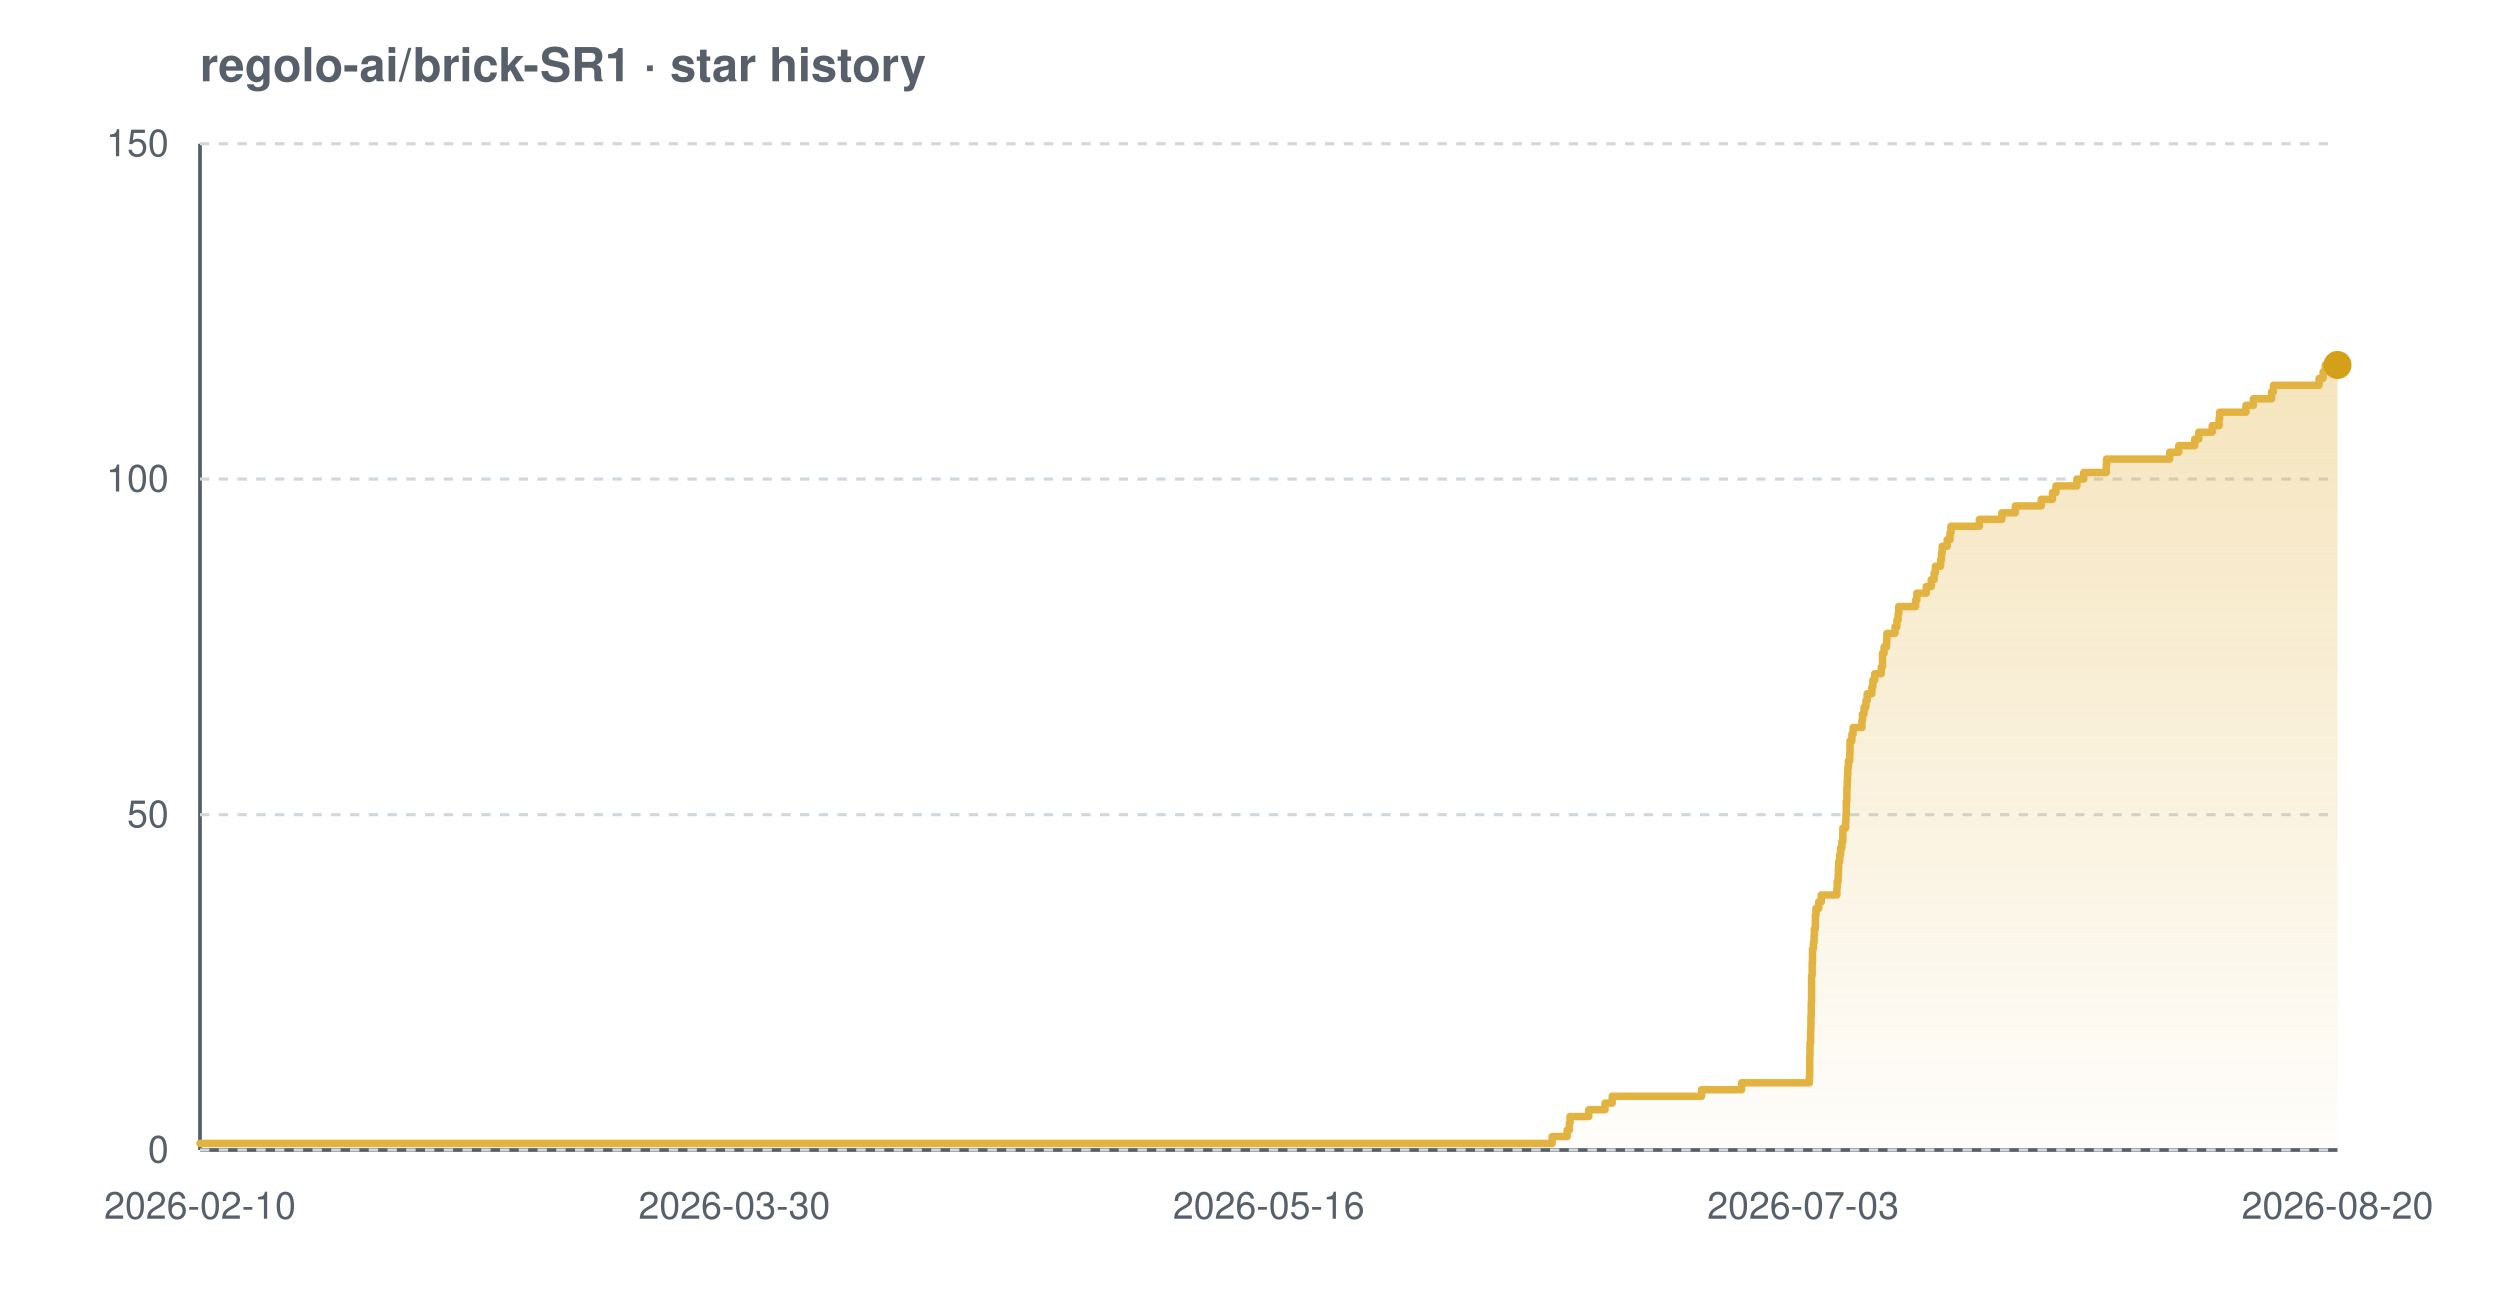
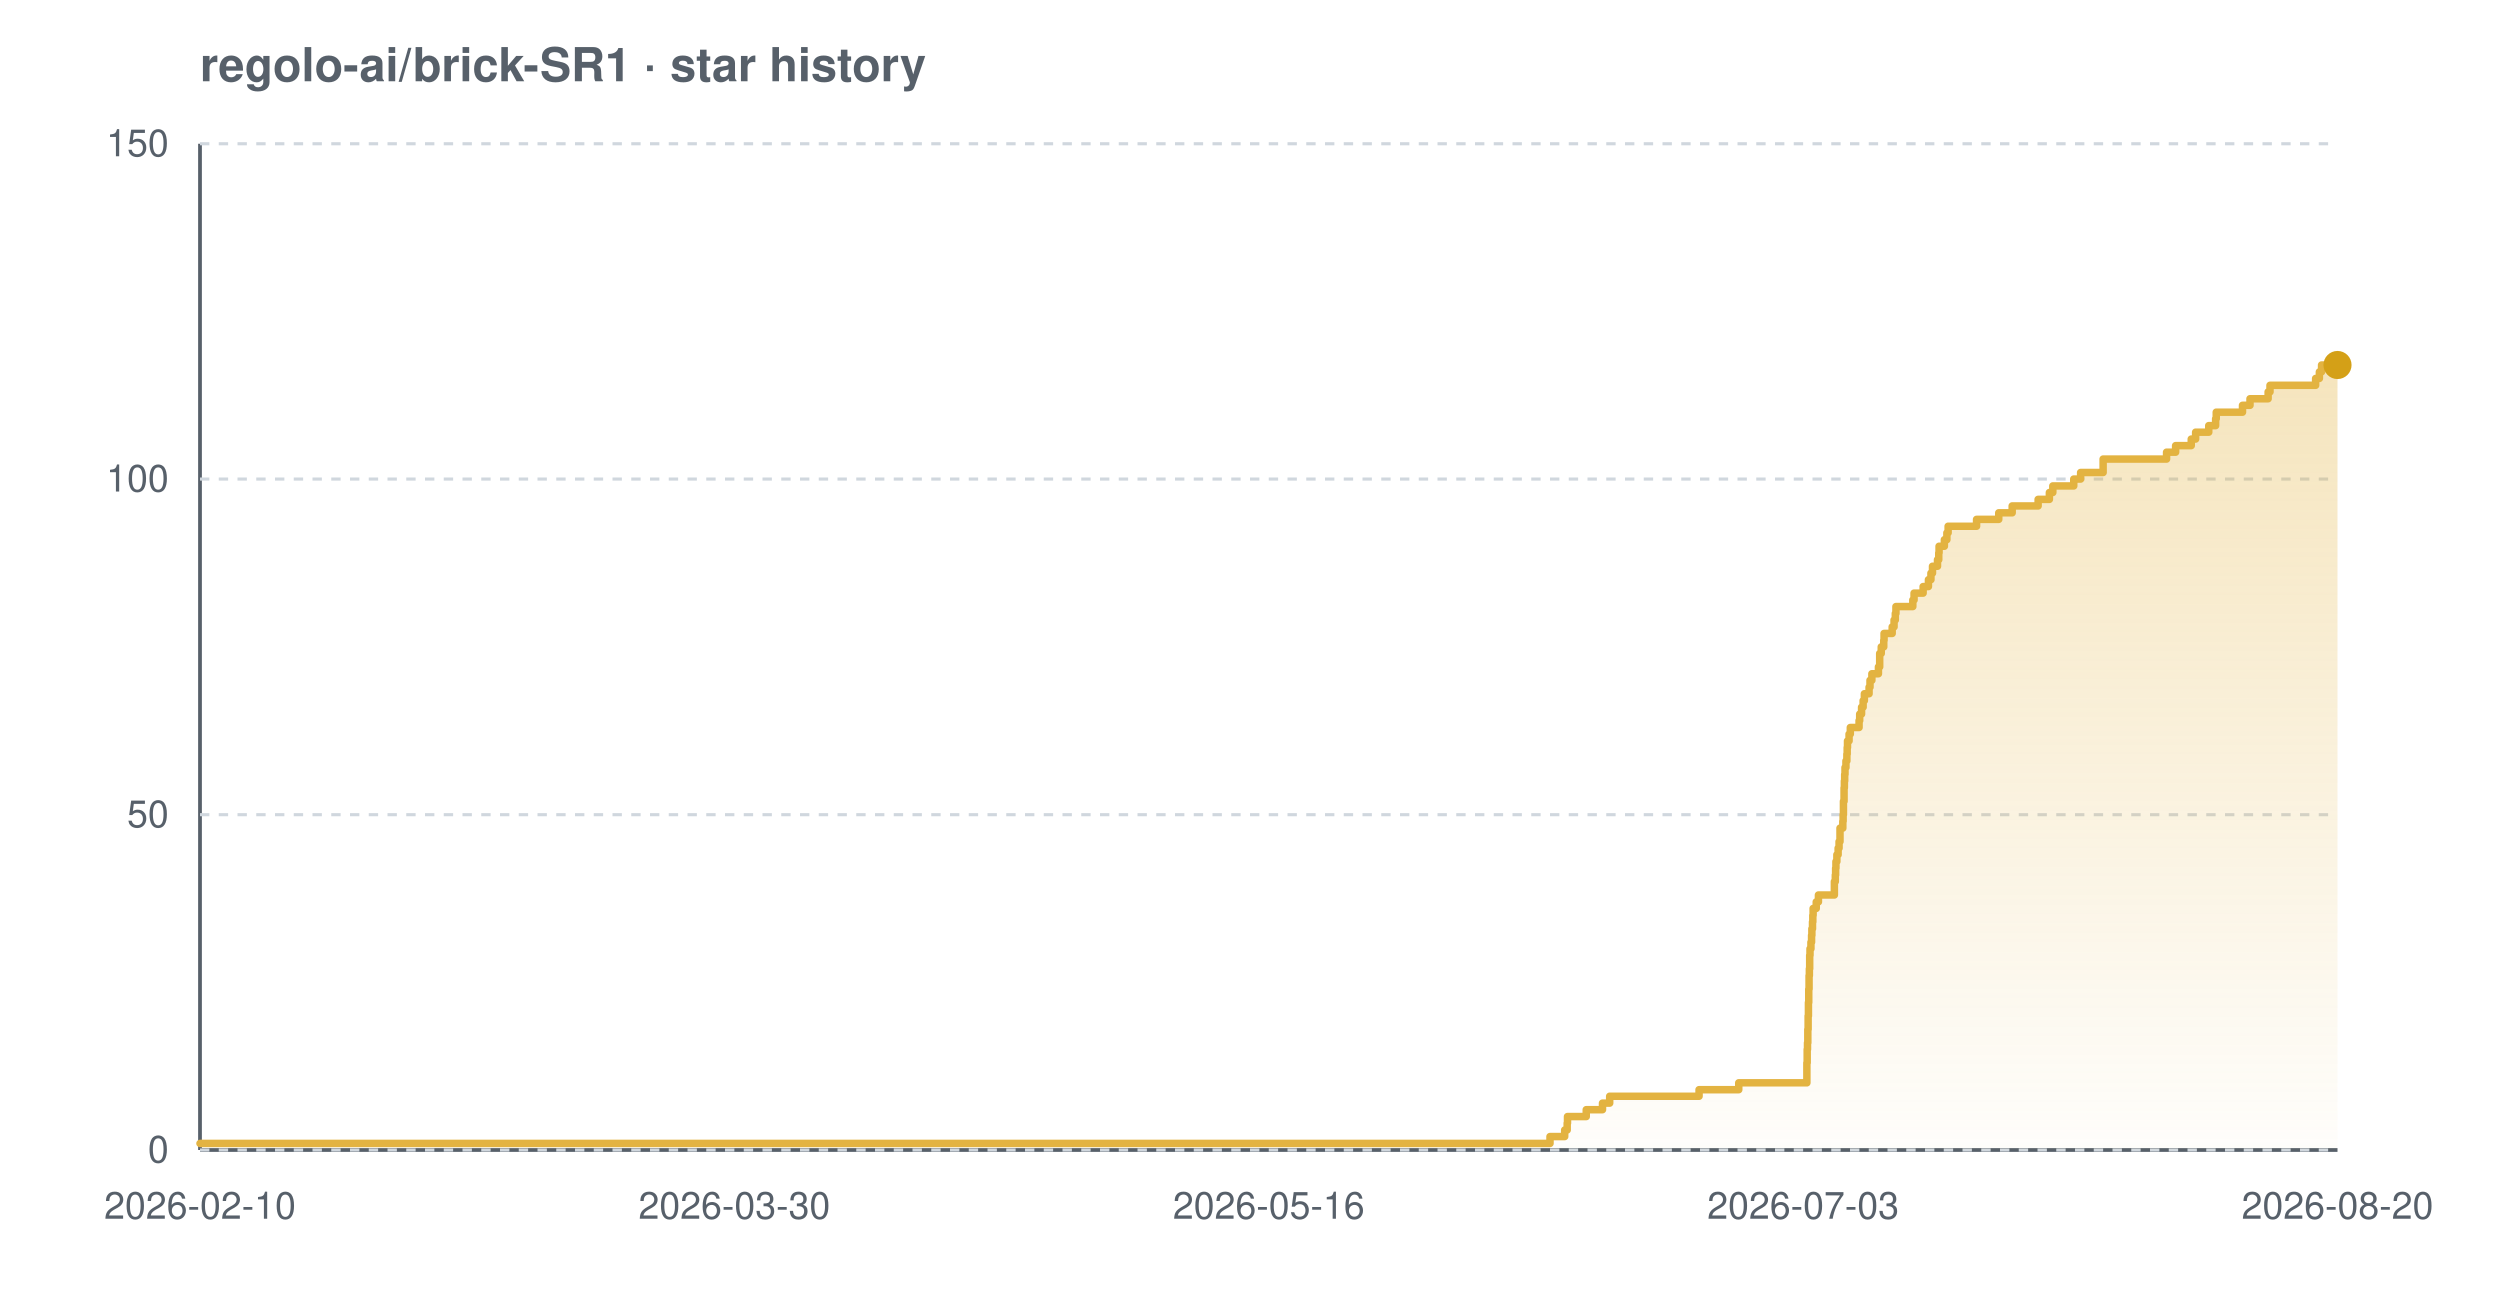
<svg xmlns="http://www.w3.org/2000/svg" width="800" height="420" viewBox="0 0 800 420" font-family="-apple-system,BlinkMacSystemFont,'Segoe UI',Helvetica,Arial,sans-serif" role="img" aria-label="Star history chart for regolo-ai/brick-SR1">
  <defs>
    <linearGradient id="grad-light" x1="0" y1="0" x2="0" y2="1">
      <stop offset="0%" stop-color="#e3b341" stop-opacity="0.35" />
      <stop offset="100%" stop-color="#e3b341" stop-opacity="0.02" />
    </linearGradient>
  </defs>
  <text x="64" y="26" font-size="15" font-weight="600" fill="#57606a">regolo-ai/brick-SR1 · star history</text>
  <line x1="64" y1="368" x2="748" y2="368" stroke="#57606a" stroke-width="1.2" />
  <line x1="64" y1="46" x2="64" y2="368" stroke="#57606a" stroke-width="1.2" />
  <line x1="64" y1="368.0" x2="748" y2="368.0" stroke="#d0d7de" stroke-width="1" stroke-dasharray="3 3" />
  <line x1="64" y1="260.7" x2="748" y2="260.7" stroke="#d0d7de" stroke-width="1" stroke-dasharray="3 3" />
  <line x1="64" y1="153.3" x2="748" y2="153.3" stroke="#d0d7de" stroke-width="1" stroke-dasharray="3 3" />
  <line x1="64" y1="46.0" x2="748" y2="46.0" stroke="#d0d7de" stroke-width="1" stroke-dasharray="3 3" />
-   <path d="M 64.0 365.9 L 496.7 365.9 L 496.7 363.7 L 501.5 363.7 L 501.5 361.6 L 502.2 361.6 L 502.2 359.4 L 502.4 359.4 L 502.4 357.3 L 508.4 357.3 L 508.4 355.1 L 513.6 355.1 L 513.6 353.0 L 515.9 353.0 L 515.9 350.8 L 544.5 350.8 L 544.5 348.7 L 557.3 348.7 L 557.3 346.5 L 579.0 346.5 L 579.0 344.4 L 579.1 344.4 L 579.1 342.2 L 579.1 342.2 L 579.1 340.1 L 579.1 340.1 L 579.1 337.9 L 579.2 337.9 L 579.2 335.8 L 579.2 335.8 L 579.2 333.7 L 579.4 333.7 L 579.4 331.5 L 579.4 331.5 L 579.4 329.4 L 579.5 329.4 L 579.5 327.2 L 579.5 327.2 L 579.5 325.1 L 579.6 325.1 L 579.6 322.9 L 579.6 322.9 L 579.6 320.8 L 579.7 320.8 L 579.7 318.6 L 579.7 318.6 L 579.7 316.5 L 579.7 316.5 L 579.7 314.3 L 579.7 314.3 L 579.7 312.2 L 579.9 312.2 L 579.9 310.0 L 579.9 310.0 L 579.9 307.9 L 580.0 307.9 L 580.0 305.7 L 580.0 305.7 L 580.0 303.6 L 580.3 303.6 L 580.3 301.5 L 580.5 301.5 L 580.5 299.3 L 580.6 299.3 L 580.6 297.2 L 580.9 297.2 L 580.9 295.0 L 580.9 295.0 L 580.9 292.9 L 581.1 292.9 L 581.1 290.7 L 582.0 290.7 L 582.0 288.6 L 582.8 288.6 L 582.8 286.4 L 587.8 286.4 L 587.8 284.3 L 587.9 284.3 L 587.9 282.1 L 588.2 282.1 L 588.2 280.0 L 588.3 280.0 L 588.3 277.8 L 588.4 277.8 L 588.4 275.7 L 588.7 275.7 L 588.7 273.5 L 589.0 273.5 L 589.0 271.4 L 589.4 271.4 L 589.4 269.3 L 589.7 269.3 L 589.7 267.1 L 589.7 267.1 L 589.7 265.0 L 590.6 265.0 L 590.6 262.8 L 590.7 262.8 L 590.7 260.7 L 590.8 260.7 L 590.8 258.5 L 590.8 258.5 L 590.8 256.4 L 591.0 256.4 L 591.0 254.2 L 591.0 254.2 L 591.0 252.1 L 591.1 252.1 L 591.1 249.9 L 591.2 249.9 L 591.2 247.8 L 591.3 247.8 L 591.3 245.6 L 591.5 245.6 L 591.5 243.5 L 591.9 243.5 L 591.9 241.3 L 592.0 241.3 L 592.0 239.2 L 592.0 239.2 L 592.0 237.1 L 592.6 237.1 L 592.6 234.9 L 593.0 234.9 L 593.0 232.8 L 595.8 232.8 L 595.8 230.6 L 596.0 230.6 L 596.0 228.5 L 596.5 228.5 L 596.5 226.3 L 597.1 226.3 L 597.1 224.2 L 597.5 224.2 L 597.5 222.0 L 599.0 222.0 L 599.0 219.9 L 599.3 219.9 L 599.3 217.7 L 599.9 217.7 L 599.9 215.6 L 602.0 215.6 L 602.0 213.4 L 602.4 213.4 L 602.4 211.3 L 602.4 211.3 L 602.4 209.1 L 602.9 209.1 L 602.9 207.0 L 603.7 207.0 L 603.7 204.9 L 603.8 204.9 L 603.8 202.7 L 606.4 202.7 L 606.4 200.6 L 607.0 200.6 L 607.0 198.4 L 607.4 198.4 L 607.4 196.3 L 607.6 196.3 L 607.6 194.1 L 613.0 194.1 L 613.0 192.0 L 613.4 192.0 L 613.4 189.8 L 616.4 189.8 L 616.4 187.7 L 618.0 187.7 L 618.0 185.5 L 618.9 185.5 L 618.9 183.4 L 619.3 183.4 L 619.3 181.2 L 621.0 181.2 L 621.0 179.1 L 621.3 179.1 L 621.3 176.9 L 621.5 176.9 L 621.5 174.8 L 623.1 174.8 L 623.1 172.7 L 624.0 172.7 L 624.0 170.5 L 624.3 170.5 L 624.3 168.4 L 633.4 168.4 L 633.4 166.2 L 640.6 166.2 L 640.6 164.1 L 644.9 164.1 L 644.9 161.9 L 653.2 161.9 L 653.2 159.8 L 656.8 159.8 L 656.8 157.6 L 657.9 157.6 L 657.9 155.5 L 664.6 155.5 L 664.6 153.3 L 666.8 153.3 L 666.8 151.2 L 674.0 151.2 L 674.0 149.0 L 674.1 149.0 L 674.1 146.9 L 694.3 146.9 L 694.3 144.7 L 697.2 144.7 L 697.2 142.6 L 702.3 142.6 L 702.3 140.5 L 703.6 140.5 L 703.6 138.3 L 707.9 138.3 L 707.9 136.2 L 710.1 136.2 L 710.1 134.0 L 710.3 134.0 L 710.3 131.9 L 718.7 131.9 L 718.7 129.7 L 721.1 129.7 L 721.1 127.6 L 726.9 127.6 L 726.9 125.4 L 727.5 125.4 L 727.5 123.3 L 742.1 123.3 L 742.1 121.1 L 743.4 121.1 L 743.4 119.0 L 744.1 119.0 L 744.1 116.8 L 748.0 116.8 L 748.0 116.8 L 748.0 368.0 L 64.0 368.0 Z" fill="url(#grad-light)" />
-   <path d="M 64.0 365.9 L 496.7 365.9 L 496.7 363.7 L 501.5 363.7 L 501.5 361.6 L 502.2 361.6 L 502.2 359.4 L 502.4 359.4 L 502.4 357.3 L 508.4 357.3 L 508.4 355.1 L 513.6 355.1 L 513.6 353.0 L 515.9 353.0 L 515.9 350.8 L 544.5 350.8 L 544.5 348.7 L 557.3 348.7 L 557.3 346.5 L 579.0 346.5 L 579.0 344.4 L 579.1 344.4 L 579.1 342.2 L 579.1 342.2 L 579.1 340.1 L 579.1 340.1 L 579.1 337.9 L 579.2 337.9 L 579.2 335.8 L 579.2 335.8 L 579.2 333.7 L 579.4 333.7 L 579.4 331.5 L 579.4 331.5 L 579.4 329.4 L 579.5 329.4 L 579.5 327.2 L 579.5 327.2 L 579.5 325.1 L 579.6 325.1 L 579.6 322.9 L 579.6 322.9 L 579.6 320.8 L 579.7 320.8 L 579.7 318.6 L 579.7 318.6 L 579.7 316.5 L 579.7 316.5 L 579.7 314.3 L 579.7 314.3 L 579.7 312.2 L 579.9 312.2 L 579.9 310.0 L 579.9 310.0 L 579.9 307.9 L 580.0 307.9 L 580.0 305.7 L 580.0 305.7 L 580.0 303.6 L 580.3 303.6 L 580.3 301.5 L 580.5 301.5 L 580.5 299.3 L 580.6 299.3 L 580.6 297.2 L 580.9 297.2 L 580.9 295.0 L 580.9 295.0 L 580.9 292.9 L 581.1 292.9 L 581.1 290.7 L 582.0 290.7 L 582.0 288.6 L 582.8 288.6 L 582.8 286.4 L 587.8 286.4 L 587.8 284.3 L 587.9 284.3 L 587.9 282.1 L 588.2 282.1 L 588.2 280.0 L 588.3 280.0 L 588.3 277.8 L 588.4 277.8 L 588.4 275.7 L 588.7 275.7 L 588.7 273.5 L 589.0 273.5 L 589.0 271.4 L 589.4 271.4 L 589.4 269.3 L 589.7 269.3 L 589.7 267.1 L 589.7 267.1 L 589.7 265.0 L 590.6 265.0 L 590.6 262.8 L 590.7 262.8 L 590.7 260.7 L 590.8 260.7 L 590.8 258.5 L 590.8 258.5 L 590.8 256.4 L 591.0 256.4 L 591.0 254.2 L 591.0 254.2 L 591.0 252.1 L 591.1 252.1 L 591.1 249.9 L 591.2 249.9 L 591.2 247.8 L 591.3 247.8 L 591.3 245.6 L 591.5 245.6 L 591.5 243.5 L 591.9 243.5 L 591.9 241.3 L 592.0 241.3 L 592.0 239.2 L 592.0 239.2 L 592.0 237.1 L 592.6 237.1 L 592.6 234.9 L 593.0 234.9 L 593.0 232.8 L 595.8 232.8 L 595.8 230.6 L 596.0 230.6 L 596.0 228.5 L 596.5 228.5 L 596.5 226.3 L 597.1 226.3 L 597.1 224.2 L 597.5 224.2 L 597.5 222.0 L 599.0 222.0 L 599.0 219.9 L 599.3 219.9 L 599.3 217.7 L 599.9 217.7 L 599.9 215.6 L 602.0 215.6 L 602.0 213.4 L 602.4 213.4 L 602.4 211.3 L 602.4 211.3 L 602.4 209.1 L 602.9 209.1 L 602.9 207.0 L 603.7 207.0 L 603.7 204.9 L 603.8 204.9 L 603.8 202.7 L 606.4 202.7 L 606.4 200.6 L 607.0 200.6 L 607.0 198.4 L 607.4 198.4 L 607.4 196.3 L 607.6 196.3 L 607.6 194.1 L 613.0 194.1 L 613.0 192.0 L 613.4 192.0 L 613.4 189.8 L 616.4 189.8 L 616.4 187.7 L 618.0 187.7 L 618.0 185.5 L 618.9 185.5 L 618.9 183.4 L 619.3 183.4 L 619.3 181.2 L 621.0 181.2 L 621.0 179.1 L 621.3 179.1 L 621.3 176.9 L 621.5 176.9 L 621.5 174.8 L 623.1 174.8 L 623.1 172.7 L 624.0 172.7 L 624.0 170.5 L 624.3 170.5 L 624.3 168.4 L 633.4 168.4 L 633.4 166.2 L 640.6 166.2 L 640.6 164.1 L 644.9 164.1 L 644.9 161.9 L 653.2 161.9 L 653.2 159.8 L 656.8 159.8 L 656.8 157.6 L 657.9 157.6 L 657.9 155.5 L 664.6 155.5 L 664.6 153.3 L 666.8 153.3 L 666.8 151.2 L 674.0 151.2 L 674.0 149.0 L 674.1 149.0 L 674.1 146.9 L 694.3 146.9 L 694.3 144.7 L 697.2 144.7 L 697.2 142.6 L 702.3 142.6 L 702.3 140.5 L 703.6 140.5 L 703.6 138.3 L 707.9 138.3 L 707.9 136.2 L 710.1 136.2 L 710.1 134.0 L 710.3 134.0 L 710.3 131.9 L 718.7 131.9 L 718.7 129.7 L 721.1 129.7 L 721.1 127.6 L 726.9 127.6 L 726.9 125.4 L 727.5 125.4 L 727.5 123.3 L 742.1 123.3 L 742.1 121.1 L 743.4 121.1 L 743.4 119.0 L 744.1 119.0 L 744.1 116.8 L 748.0 116.8 L 748.0 116.8" fill="none" stroke="#e3b341" stroke-width="2.4" stroke-linejoin="round" stroke-linecap="round" />
+   <path d="M 64.0 365.9 L 496.0 365.9 L 496.0 363.7 L 500.7 363.7 L 500.7 361.6 L 501.5 361.6 L 501.5 359.4 L 501.6 359.4 L 501.6 357.3 L 507.6 357.3 L 507.6 355.1 L 512.8 355.1 L 512.8 353.0 L 515.1 353.0 L 515.1 350.8 L 543.7 350.8 L 543.7 348.7 L 556.4 348.7 L 556.4 346.5 L 578.2 346.5 L 578.2 344.4 L 578.2 344.4 L 578.2 342.2 L 578.2 342.2 L 578.2 340.1 L 578.3 340.1 L 578.3 337.9 L 578.3 337.9 L 578.3 335.8 L 578.4 335.8 L 578.4 333.7 L 578.5 333.7 L 578.5 331.5 L 578.5 331.5 L 578.5 329.4 L 578.6 329.4 L 578.6 327.2 L 578.6 327.2 L 578.6 325.1 L 578.7 325.1 L 578.7 322.9 L 578.7 322.9 L 578.7 320.8 L 578.8 320.8 L 578.8 318.6 L 578.8 318.6 L 578.8 316.5 L 578.9 316.5 L 578.9 314.3 L 578.9 314.3 L 578.9 312.2 L 579.0 312.2 L 579.0 310.0 L 579.1 310.0 L 579.1 307.9 L 579.1 307.9 L 579.1 305.7 L 579.2 305.7 L 579.2 303.6 L 579.5 303.6 L 579.5 301.5 L 579.7 301.5 L 579.7 299.3 L 579.8 299.3 L 579.8 297.2 L 580.0 297.2 L 580.0 295.0 L 580.1 295.0 L 580.1 292.9 L 580.2 292.9 L 580.2 290.7 L 581.2 290.7 L 581.2 288.6 L 581.9 288.6 L 581.9 286.4 L 587.0 286.4 L 587.0 284.3 L 587.0 284.3 L 587.0 282.1 L 587.3 282.1 L 587.3 280.0 L 587.4 280.0 L 587.4 277.8 L 587.5 277.8 L 587.5 275.7 L 587.8 275.7 L 587.8 273.5 L 588.2 273.5 L 588.2 271.4 L 588.5 271.4 L 588.5 269.3 L 588.8 269.3 L 588.8 267.1 L 588.8 267.1 L 588.8 265.0 L 589.7 265.0 L 589.7 262.8 L 589.8 262.8 L 589.8 260.7 L 589.9 260.7 L 589.9 258.5 L 589.9 258.5 L 589.9 256.4 L 590.1 256.4 L 590.1 254.2 L 590.1 254.2 L 590.1 252.1 L 590.2 252.1 L 590.2 249.9 L 590.3 249.9 L 590.3 247.8 L 590.4 247.8 L 590.4 245.6 L 590.7 245.6 L 590.7 243.5 L 591.0 243.5 L 591.0 241.3 L 591.1 241.3 L 591.1 239.2 L 591.2 239.2 L 591.2 237.1 L 591.7 237.1 L 591.7 234.9 L 592.1 234.9 L 592.1 232.8 L 594.9 232.8 L 594.9 230.6 L 595.1 230.6 L 595.1 228.5 L 595.7 228.5 L 595.7 226.3 L 596.2 226.3 L 596.2 224.2 L 596.6 224.2 L 596.6 222.0 L 598.1 222.0 L 598.1 219.9 L 598.4 219.9 L 598.4 217.7 L 599.0 217.7 L 599.0 215.6 L 601.1 215.6 L 601.1 213.4 L 601.5 213.4 L 601.5 211.3 L 601.5 211.3 L 601.5 209.1 L 602.0 209.1 L 602.0 207.0 L 602.8 207.0 L 602.8 204.9 L 602.9 204.9 L 602.9 202.7 L 605.5 202.7 L 605.5 200.6 L 606.1 200.6 L 606.1 198.4 L 606.5 198.4 L 606.5 196.3 L 606.7 196.3 L 606.7 194.1 L 612.1 194.1 L 612.1 192.0 L 612.5 192.0 L 612.5 189.8 L 615.4 189.8 L 615.4 187.7 L 617.1 187.7 L 617.1 185.5 L 617.9 185.5 L 617.9 183.4 L 618.4 183.4 L 618.4 181.2 L 620.0 181.2 L 620.0 179.1 L 620.4 179.1 L 620.4 176.9 L 620.5 176.9 L 620.5 174.8 L 622.2 174.8 L 622.2 172.7 L 623.0 172.7 L 623.0 170.5 L 623.4 170.5 L 623.4 168.4 L 632.5 168.4 L 632.5 166.2 L 639.6 166.2 L 639.6 164.1 L 643.9 164.1 L 643.9 161.9 L 652.2 161.9 L 652.2 159.8 L 655.8 159.8 L 655.8 157.6 L 656.9 157.6 L 656.9 155.5 L 663.6 155.5 L 663.6 153.3 L 665.8 153.3 L 665.8 151.2 L 673.0 151.2 L 673.0 149.0 L 673.0 149.0 L 673.0 146.9 L 693.3 146.9 L 693.3 144.7 L 696.2 144.7 L 696.2 142.6 L 701.2 142.6 L 701.2 140.5 L 702.6 140.5 L 702.6 138.3 L 706.8 138.3 L 706.8 136.2 L 709.0 136.2 L 709.0 134.0 L 709.2 134.0 L 709.2 131.9 L 717.6 131.9 L 717.6 129.7 L 720.0 129.7 L 720.0 127.6 L 725.8 127.6 L 725.8 125.4 L 726.4 125.4 L 726.4 123.3 L 741.0 123.3 L 741.0 121.1 L 742.2 121.1 L 742.2 119.0 L 742.9 119.0 L 742.9 116.8 L 748.0 116.8 L 748.0 116.8 L 748.0 368.0 L 64.0 368.0 Z" fill="url(#grad-light)" />
+   <path d="M 64.0 365.9 L 496.0 365.9 L 496.0 363.7 L 500.7 363.7 L 500.7 361.6 L 501.5 361.6 L 501.5 359.4 L 501.6 359.4 L 501.6 357.3 L 507.6 357.3 L 507.6 355.1 L 512.8 355.1 L 512.8 353.0 L 515.1 353.0 L 515.1 350.8 L 543.7 350.8 L 543.7 348.7 L 556.4 348.7 L 556.4 346.5 L 578.2 346.5 L 578.2 344.4 L 578.2 344.4 L 578.2 342.2 L 578.2 342.2 L 578.2 340.1 L 578.3 340.1 L 578.3 337.9 L 578.3 337.9 L 578.3 335.8 L 578.4 335.8 L 578.4 333.7 L 578.5 333.7 L 578.5 331.5 L 578.5 331.5 L 578.5 329.4 L 578.6 329.4 L 578.6 327.2 L 578.6 327.2 L 578.6 325.1 L 578.7 325.1 L 578.7 322.9 L 578.7 322.9 L 578.7 320.8 L 578.8 320.8 L 578.8 318.6 L 578.8 318.6 L 578.8 316.5 L 578.9 316.5 L 578.9 314.3 L 578.9 314.3 L 578.9 312.2 L 579.0 312.2 L 579.0 310.0 L 579.1 310.0 L 579.1 307.9 L 579.1 307.9 L 579.1 305.7 L 579.2 305.7 L 579.2 303.6 L 579.5 303.6 L 579.5 301.5 L 579.7 301.5 L 579.7 299.3 L 579.8 299.3 L 579.8 297.2 L 580.0 297.2 L 580.0 295.0 L 580.1 295.0 L 580.1 292.9 L 580.2 292.9 L 580.2 290.7 L 581.2 290.7 L 581.2 288.6 L 581.9 288.6 L 581.9 286.4 L 587.0 286.4 L 587.0 284.3 L 587.0 284.3 L 587.0 282.1 L 587.3 282.1 L 587.3 280.0 L 587.4 280.0 L 587.4 277.8 L 587.5 277.8 L 587.5 275.7 L 587.8 275.7 L 587.8 273.5 L 588.2 273.5 L 588.2 271.4 L 588.5 271.4 L 588.5 269.3 L 588.8 269.3 L 588.8 267.1 L 588.8 267.1 L 588.8 265.0 L 589.7 265.0 L 589.7 262.8 L 589.8 262.8 L 589.8 260.7 L 589.9 260.7 L 589.9 258.5 L 589.9 258.5 L 589.9 256.4 L 590.1 256.4 L 590.1 254.2 L 590.1 254.2 L 590.1 252.1 L 590.2 252.1 L 590.2 249.9 L 590.3 249.9 L 590.3 247.8 L 590.4 247.8 L 590.4 245.6 L 590.7 245.6 L 590.7 243.5 L 591.0 243.5 L 591.0 241.3 L 591.1 241.3 L 591.1 239.2 L 591.2 239.2 L 591.2 237.1 L 591.7 237.1 L 591.7 234.9 L 592.1 234.9 L 592.1 232.8 L 594.9 232.8 L 594.9 230.6 L 595.1 230.6 L 595.1 228.5 L 595.7 228.5 L 595.7 226.3 L 596.2 226.3 L 596.2 224.2 L 596.6 224.2 L 596.6 222.0 L 598.1 222.0 L 598.1 219.9 L 598.4 219.9 L 598.4 217.7 L 599.0 217.7 L 599.0 215.6 L 601.1 215.6 L 601.1 213.4 L 601.5 213.4 L 601.5 211.3 L 601.5 211.3 L 601.5 209.1 L 602.0 209.1 L 602.0 207.0 L 602.8 207.0 L 602.8 204.9 L 602.9 204.9 L 602.9 202.7 L 605.5 202.7 L 605.5 200.6 L 606.1 200.6 L 606.1 198.4 L 606.5 198.4 L 606.5 196.3 L 606.7 196.3 L 606.7 194.1 L 612.1 194.1 L 612.1 192.0 L 612.5 192.0 L 612.5 189.8 L 615.4 189.8 L 615.4 187.7 L 617.1 187.7 L 617.1 185.5 L 617.9 185.5 L 617.9 183.4 L 618.4 183.4 L 618.4 181.2 L 620.0 181.2 L 620.0 179.1 L 620.4 179.1 L 620.4 176.9 L 620.5 176.9 L 620.5 174.8 L 622.2 174.8 L 622.2 172.7 L 623.0 172.7 L 623.0 170.5 L 623.4 170.5 L 623.4 168.4 L 632.5 168.4 L 632.5 166.2 L 639.6 166.2 L 639.6 164.1 L 643.9 164.1 L 643.9 161.9 L 652.2 161.9 L 652.2 159.8 L 655.8 159.8 L 655.8 157.6 L 656.9 157.6 L 656.9 155.5 L 663.6 155.5 L 663.6 153.3 L 665.8 153.3 L 665.8 151.2 L 673.0 151.2 L 673.0 149.0 L 673.0 149.0 L 673.0 146.9 L 693.3 146.9 L 693.3 144.7 L 696.2 144.7 L 696.2 142.6 L 701.2 142.6 L 701.2 140.5 L 702.6 140.5 L 702.6 138.3 L 706.8 138.3 L 706.8 136.2 L 709.0 136.2 L 709.0 134.0 L 709.2 134.0 L 709.2 131.9 L 717.6 131.9 L 717.6 129.7 L 720.0 129.7 L 720.0 127.6 L 725.8 127.6 L 725.8 125.4 L 726.4 125.4 L 726.4 123.3 L 741.0 123.3 L 741.0 121.1 L 742.2 121.1 L 742.2 119.0 L 742.9 119.0 L 742.9 116.8 L 748.0 116.8 L 748.0 116.8" fill="none" stroke="#e3b341" stroke-width="2.4" stroke-linejoin="round" stroke-linecap="round" />
  <circle cx="748.0" cy="116.8" r="4.5" fill="#d4a017" />
  <text x="54" y="372.0" text-anchor="end" font-size="12" fill="#57606a">0</text>
  <text x="54" y="264.7" text-anchor="end" font-size="12" fill="#57606a">50</text>
  <text x="54" y="157.3" text-anchor="end" font-size="12" fill="#57606a">100</text>
  <text x="54" y="50.0" text-anchor="end" font-size="12" fill="#57606a">150</text>
  <text x="64.0" y="390" text-anchor="middle" font-size="12" fill="#57606a">2026-02-10</text>
  <text x="235.0" y="390" text-anchor="middle" font-size="12" fill="#57606a">2026-03-30</text>
  <text x="406.0" y="390" text-anchor="middle" font-size="12" fill="#57606a">2026-05-16</text>
  <text x="577.0" y="390" text-anchor="middle" font-size="12" fill="#57606a">2026-07-03</text>
  <text x="748.0" y="390" text-anchor="middle" font-size="12" fill="#57606a">2026-08-20</text>
</svg>
